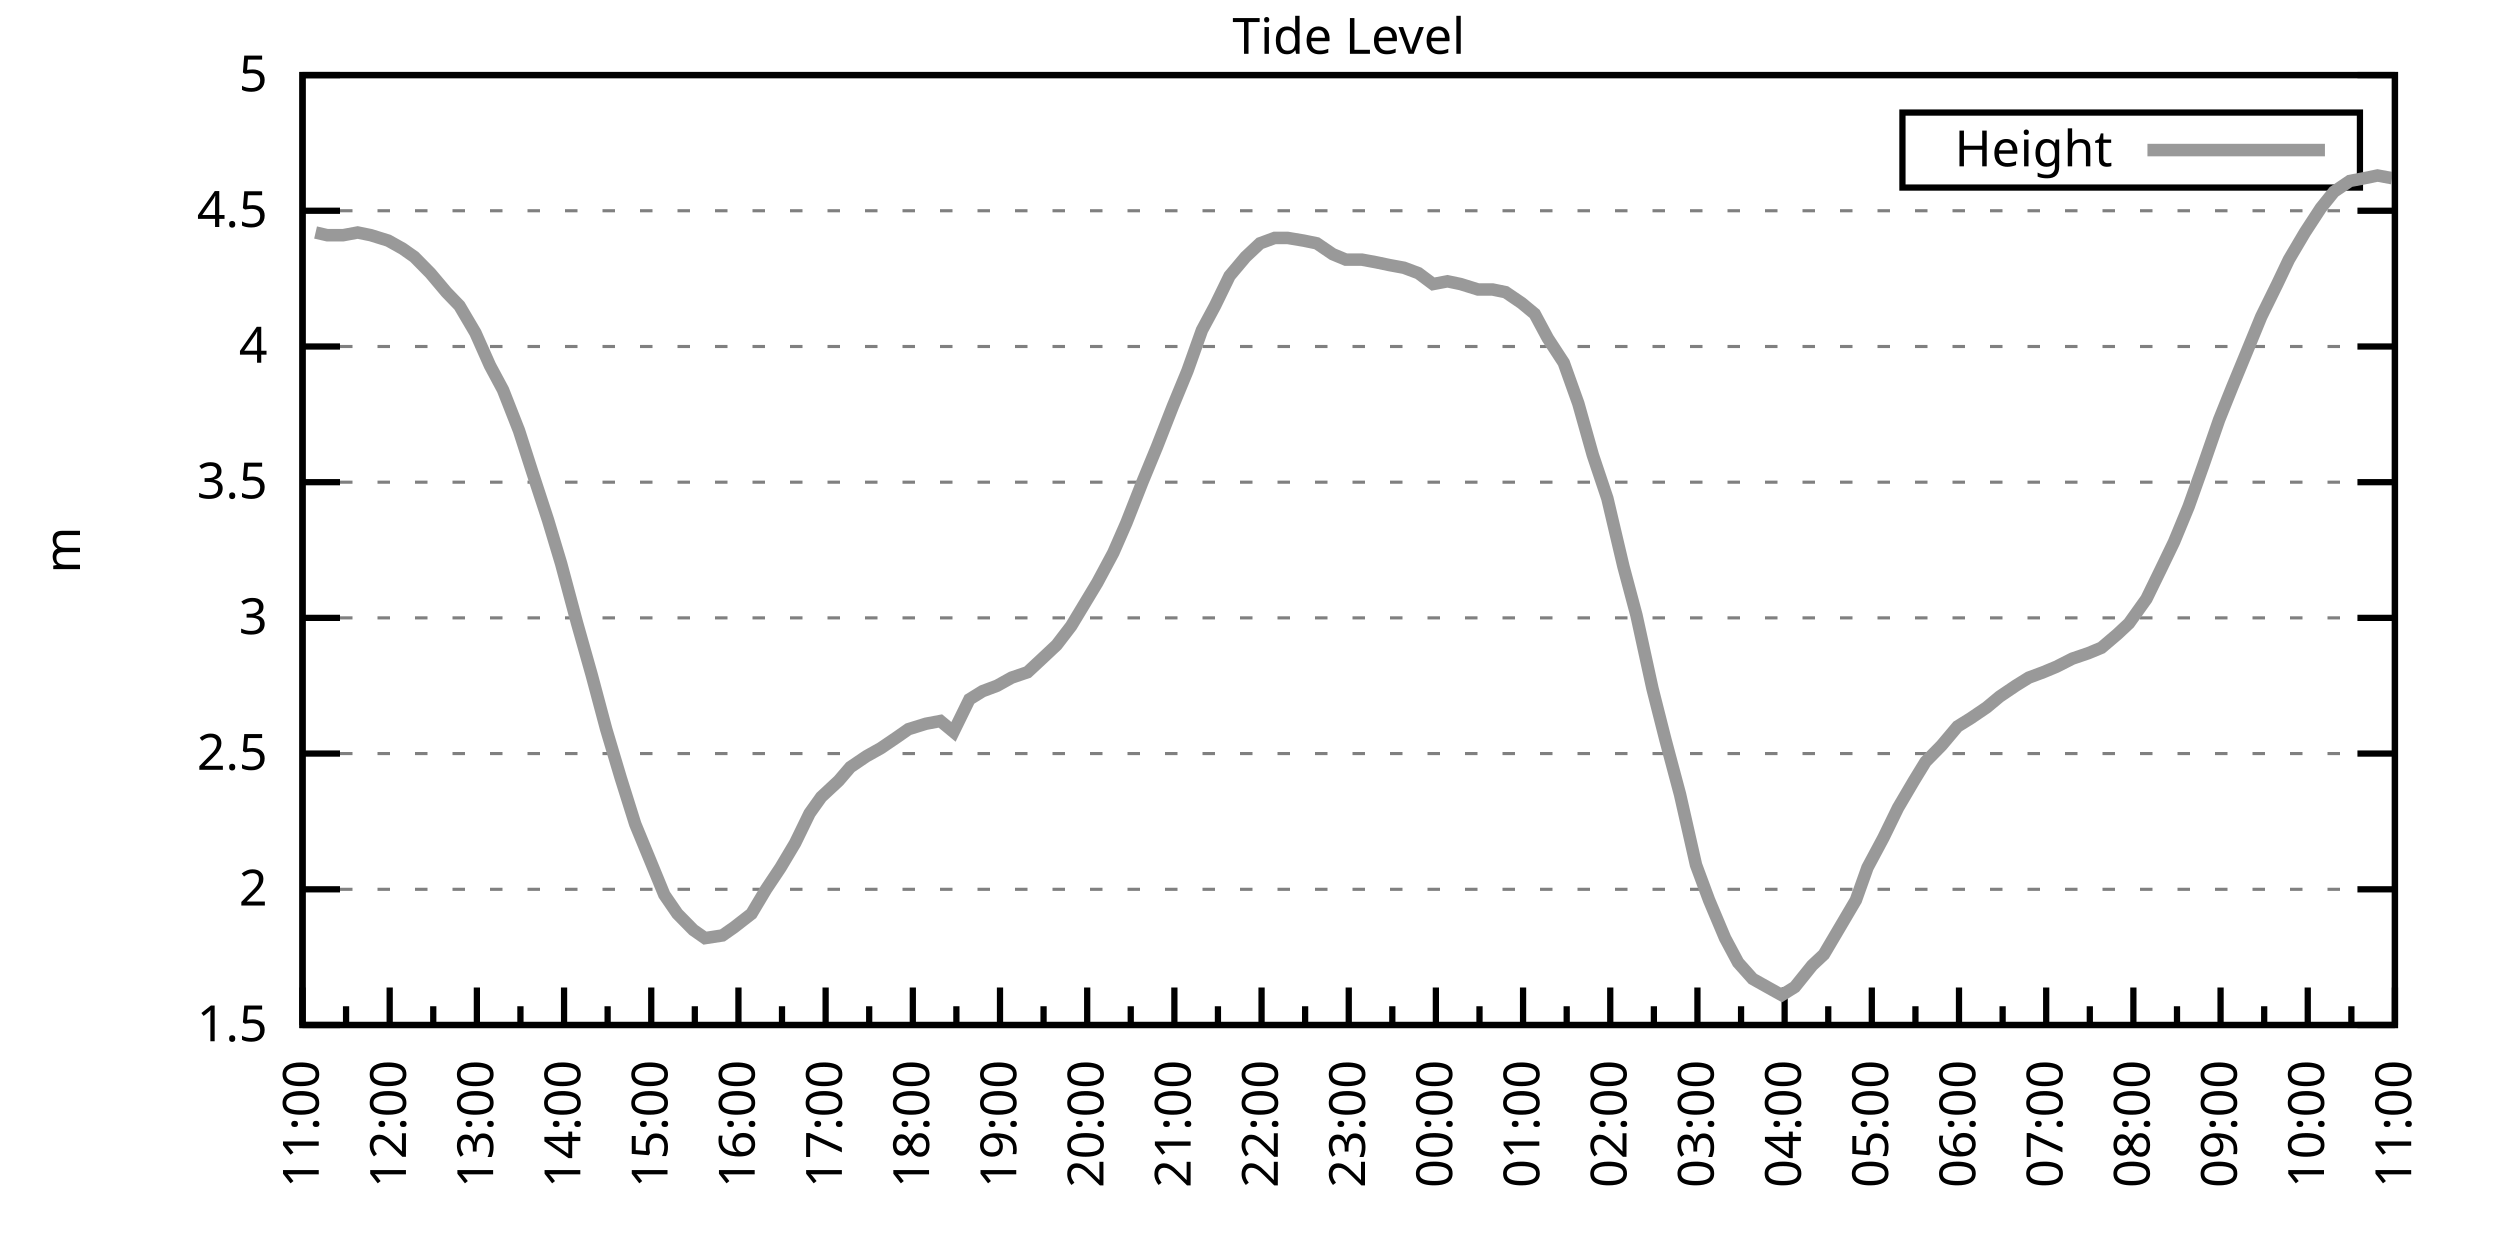
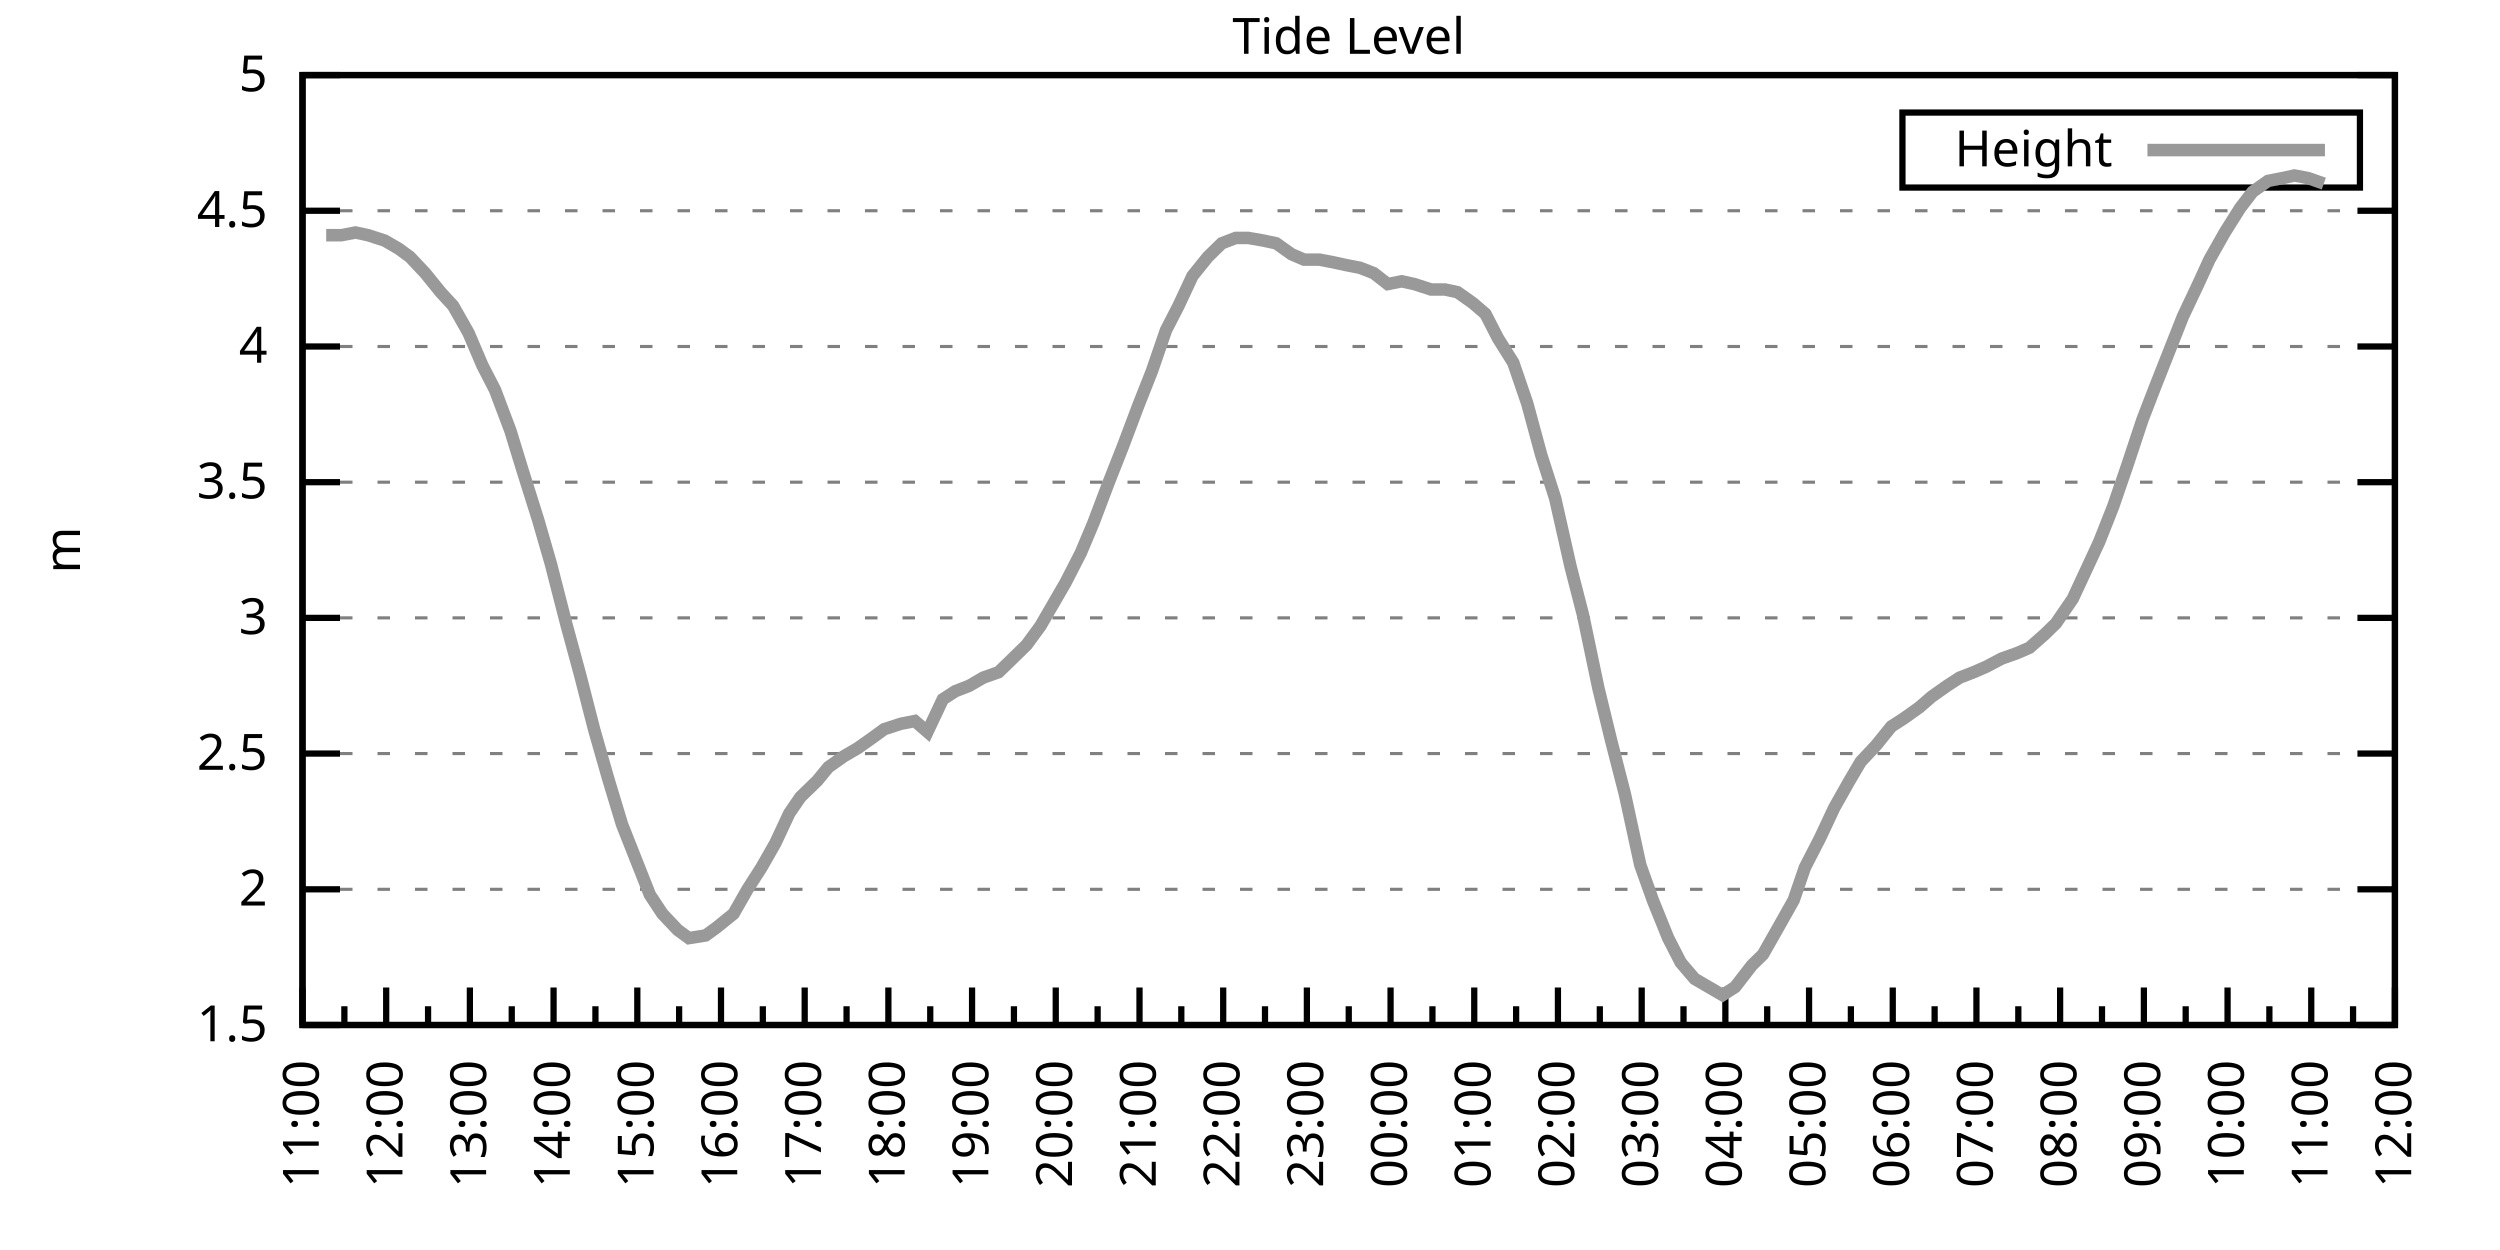
<svg xmlns="http://www.w3.org/2000/svg" xmlns:xlink="http://www.w3.org/1999/xlink" width="400" height="200" viewBox="0 0 400 200">
  <g id="gnuplot_canvas">
    <rect x="0" y="0" width="400" height="200" fill="none" />
    <defs>
      <circle id="gpDot" r="0.5" stroke-width="0.5" stroke="currentColor" />
      <path id="gpPt0" stroke-width="0.333" stroke="currentColor" d="M-1,0 h2 M0,-1 v2" />
      <path id="gpPt1" stroke-width="0.333" stroke="currentColor" d="M-1,-1 L1,1 M1,-1 L-1,1" />
      <path id="gpPt2" stroke-width="0.333" stroke="currentColor" d="M-1,0 L1,0 M0,-1 L0,1 M-1,-1 L1,1 M-1,1 L1,-1" />
      <rect id="gpPt3" stroke-width="0.333" stroke="currentColor" x="-1" y="-1" width="2" height="2" />
      <rect id="gpPt4" stroke-width="0.333" stroke="currentColor" fill="currentColor" x="-1" y="-1" width="2" height="2" />
      <circle id="gpPt5" stroke-width="0.333" stroke="currentColor" cx="0" cy="0" r="1" />
      <use xlink:href="#gpPt5" id="gpPt6" fill="currentColor" stroke="none" />
      <path id="gpPt7" stroke-width="0.333" stroke="currentColor" d="M0,-1.33 L-1.33,0.67 L1.33,0.67 z" />
      <use xlink:href="#gpPt7" id="gpPt8" fill="currentColor" stroke="none" />
      <use xlink:href="#gpPt7" id="gpPt9" stroke="currentColor" transform="rotate(180)" />
      <use xlink:href="#gpPt9" id="gpPt10" fill="currentColor" stroke="none" />
      <use xlink:href="#gpPt3" id="gpPt11" stroke="currentColor" transform="rotate(45)" />
      <use xlink:href="#gpPt11" id="gpPt12" fill="currentColor" stroke="none" />
      <path id="gpPt13" stroke-width="0.333" stroke="currentColor" d="M0,1.330 L1.265,0.411 L0.782,-1.067 L-0.782,-1.076 L-1.265,0.411 z" />
      <use xlink:href="#gpPt13" id="gpPt14" fill="currentColor" stroke="none" />
      <filter id="textbox" filterUnits="objectBoundingBox" x="0" y="0" height="1" width="1">
        <feFlood flood-color="white" flood-opacity="1" result="bgnd" />
        <feComposite in="SourceGraphic" in2="bgnd" operator="atop" />
      </filter>
      <filter id="greybox" filterUnits="objectBoundingBox" x="0" y="0" height="1" width="1">
        <feFlood flood-color="lightgrey" flood-opacity="1" result="grey" />
        <feComposite in="SourceGraphic" in2="grey" operator="atop" />
      </filter>
    </defs>
    <g fill="none" color="white" stroke="currentColor" stroke-width="1.00" stroke-linecap="butt" stroke-linejoin="miter">
</g>
    <g fill="none" color="black" stroke="currentColor" stroke-width="1.00" stroke-linecap="butt" stroke-linejoin="miter">
      <g stroke="none" shape-rendering="crispEdges">
        <polygon fill="rgb(255, 255, 255)" points="48.40,164.00 383.18,164.00 383.18,12.02 48.40,12.02 " />
      </g>
    </g>
    <g fill="none" color="black" stroke="currentColor" stroke-width="1.00" stroke-linecap="butt" stroke-linejoin="miter">
</g>
    <g fill="none" color="black" stroke="black" stroke-width="0.50" stroke-linecap="butt" stroke-linejoin="miter">
</g>
    <g fill="none" color="gray" stroke="currentColor" stroke-width="0.50" stroke-linecap="butt" stroke-linejoin="miter">
      <path stroke="gray" stroke-dasharray="2,4" class="gridline" d="M48.40,164.00 L383.19,164.00  " />
    </g>
    <g fill="none" color="gray" stroke="gray" stroke-width="1.00" stroke-linecap="butt" stroke-linejoin="miter">
</g>
    <g fill="none" color="black" stroke="currentColor" stroke-width="1.00" stroke-linecap="butt" stroke-linejoin="miter">
      <path stroke="black" d="M48.40,164.00 L54.40,164.00 M383.19,164.00 L377.19,164.00  " />
      <g transform="translate(42.80,166.60)" stroke="none" fill="black" font-family="Sans" font-size="8.00" text-anchor="end">
        <text>
          <tspan font-family="Sans"> 1.5</tspan>
        </text>
      </g>
    </g>
    <g fill="none" color="black" stroke="currentColor" stroke-width="1.00" stroke-linecap="butt" stroke-linejoin="miter">
</g>
    <g fill="none" color="black" stroke="black" stroke-width="0.50" stroke-linecap="butt" stroke-linejoin="miter">
</g>
    <g fill="none" color="gray" stroke="currentColor" stroke-width="0.50" stroke-linecap="butt" stroke-linejoin="miter">
      <path stroke="gray" stroke-dasharray="2,4" class="gridline" d="M48.40,142.29 L383.19,142.29  " />
    </g>
    <g fill="none" color="gray" stroke="gray" stroke-width="1.00" stroke-linecap="butt" stroke-linejoin="miter">
</g>
    <g fill="none" color="black" stroke="currentColor" stroke-width="1.00" stroke-linecap="butt" stroke-linejoin="miter">
      <path stroke="black" d="M48.40,142.29 L54.40,142.29 M383.19,142.29 L377.19,142.29  " />
      <g transform="translate(42.80,144.89)" stroke="none" fill="black" font-family="Sans" font-size="8.00" text-anchor="end">
        <text>
          <tspan font-family="Sans"> 2</tspan>
        </text>
      </g>
    </g>
    <g fill="none" color="black" stroke="currentColor" stroke-width="1.00" stroke-linecap="butt" stroke-linejoin="miter">
</g>
    <g fill="none" color="black" stroke="black" stroke-width="0.50" stroke-linecap="butt" stroke-linejoin="miter">
</g>
    <g fill="none" color="gray" stroke="currentColor" stroke-width="0.50" stroke-linecap="butt" stroke-linejoin="miter">
      <path stroke="gray" stroke-dasharray="2,4" class="gridline" d="M48.40,120.57 L383.19,120.57  " />
    </g>
    <g fill="none" color="gray" stroke="gray" stroke-width="1.00" stroke-linecap="butt" stroke-linejoin="miter">
</g>
    <g fill="none" color="black" stroke="currentColor" stroke-width="1.00" stroke-linecap="butt" stroke-linejoin="miter">
      <path stroke="black" d="M48.40,120.57 L54.40,120.57 M383.19,120.57 L377.19,120.57  " />
      <g transform="translate(42.80,123.17)" stroke="none" fill="black" font-family="Sans" font-size="8.00" text-anchor="end">
        <text>
          <tspan font-family="Sans"> 2.5</tspan>
        </text>
      </g>
    </g>
    <g fill="none" color="black" stroke="currentColor" stroke-width="1.00" stroke-linecap="butt" stroke-linejoin="miter">
</g>
    <g fill="none" color="black" stroke="black" stroke-width="0.50" stroke-linecap="butt" stroke-linejoin="miter">
</g>
    <g fill="none" color="gray" stroke="currentColor" stroke-width="0.50" stroke-linecap="butt" stroke-linejoin="miter">
      <path stroke="gray" stroke-dasharray="2,4" class="gridline" d="M48.40,98.86 L383.19,98.86  " />
    </g>
    <g fill="none" color="gray" stroke="gray" stroke-width="1.00" stroke-linecap="butt" stroke-linejoin="miter">
</g>
    <g fill="none" color="black" stroke="currentColor" stroke-width="1.00" stroke-linecap="butt" stroke-linejoin="miter">
      <path stroke="black" d="M48.40,98.86 L54.40,98.86 M383.19,98.86 L377.19,98.86  " />
      <g transform="translate(42.80,101.46)" stroke="none" fill="black" font-family="Sans" font-size="8.00" text-anchor="end">
        <text>
          <tspan font-family="Sans"> 3</tspan>
        </text>
      </g>
    </g>
    <g fill="none" color="black" stroke="currentColor" stroke-width="1.00" stroke-linecap="butt" stroke-linejoin="miter">
</g>
    <g fill="none" color="black" stroke="black" stroke-width="0.50" stroke-linecap="butt" stroke-linejoin="miter">
</g>
    <g fill="none" color="gray" stroke="currentColor" stroke-width="0.50" stroke-linecap="butt" stroke-linejoin="miter">
      <path stroke="gray" stroke-dasharray="2,4" class="gridline" d="M48.40,77.15 L383.19,77.15  " />
    </g>
    <g fill="none" color="gray" stroke="gray" stroke-width="1.00" stroke-linecap="butt" stroke-linejoin="miter">
</g>
    <g fill="none" color="black" stroke="currentColor" stroke-width="1.00" stroke-linecap="butt" stroke-linejoin="miter">
      <path stroke="black" d="M48.40,77.15 L54.40,77.15 M383.19,77.15 L377.19,77.15  " />
      <g transform="translate(42.80,79.75)" stroke="none" fill="black" font-family="Sans" font-size="8.00" text-anchor="end">
        <text>
          <tspan font-family="Sans"> 3.5</tspan>
        </text>
      </g>
    </g>
    <g fill="none" color="black" stroke="currentColor" stroke-width="1.00" stroke-linecap="butt" stroke-linejoin="miter">
</g>
    <g fill="none" color="black" stroke="black" stroke-width="0.50" stroke-linecap="butt" stroke-linejoin="miter">
</g>
    <g fill="none" color="gray" stroke="currentColor" stroke-width="0.50" stroke-linecap="butt" stroke-linejoin="miter">
      <path stroke="gray" stroke-dasharray="2,4" class="gridline" d="M48.40,55.44 L383.19,55.44  " />
    </g>
    <g fill="none" color="gray" stroke="gray" stroke-width="1.00" stroke-linecap="butt" stroke-linejoin="miter">
</g>
    <g fill="none" color="black" stroke="currentColor" stroke-width="1.00" stroke-linecap="butt" stroke-linejoin="miter">
      <path stroke="black" d="M48.40,55.44 L54.40,55.44 M383.19,55.44 L377.19,55.44  " />
      <g transform="translate(42.80,58.04)" stroke="none" fill="black" font-family="Sans" font-size="8.00" text-anchor="end">
        <text>
          <tspan font-family="Sans"> 4</tspan>
        </text>
      </g>
    </g>
    <g fill="none" color="black" stroke="currentColor" stroke-width="1.00" stroke-linecap="butt" stroke-linejoin="miter">
</g>
    <g fill="none" color="black" stroke="black" stroke-width="0.50" stroke-linecap="butt" stroke-linejoin="miter">
</g>
    <g fill="none" color="gray" stroke="currentColor" stroke-width="0.50" stroke-linecap="butt" stroke-linejoin="miter">
      <path stroke="gray" stroke-dasharray="2,4" class="gridline" d="M48.40,33.72 L383.19,33.72  " />
    </g>
    <g fill="none" color="gray" stroke="gray" stroke-width="1.00" stroke-linecap="butt" stroke-linejoin="miter">
</g>
    <g fill="none" color="black" stroke="currentColor" stroke-width="1.00" stroke-linecap="butt" stroke-linejoin="miter">
      <path stroke="black" d="M48.40,33.72 L54.40,33.72 M383.19,33.72 L377.19,33.72  " />
      <g transform="translate(42.80,36.32)" stroke="none" fill="black" font-family="Sans" font-size="8.00" text-anchor="end">
        <text>
          <tspan font-family="Sans"> 4.5</tspan>
        </text>
      </g>
    </g>
    <g fill="none" color="black" stroke="currentColor" stroke-width="1.00" stroke-linecap="butt" stroke-linejoin="miter">
</g>
    <g fill="none" color="black" stroke="black" stroke-width="0.50" stroke-linecap="butt" stroke-linejoin="miter">
</g>
    <g fill="none" color="gray" stroke="currentColor" stroke-width="0.50" stroke-linecap="butt" stroke-linejoin="miter">
      <path stroke="gray" stroke-dasharray="2,4" class="gridline" d="M48.40,12.01 L383.19,12.01  " />
    </g>
    <g fill="none" color="gray" stroke="gray" stroke-width="1.00" stroke-linecap="butt" stroke-linejoin="miter">
</g>
    <g fill="none" color="black" stroke="currentColor" stroke-width="1.00" stroke-linecap="butt" stroke-linejoin="miter">
      <path stroke="black" d="M48.40,12.01 L54.40,12.01 M383.19,12.01 L377.19,12.01  " />
      <g transform="translate(42.80,14.61)" stroke="none" fill="black" font-family="Sans" font-size="8.00" text-anchor="end">
        <text>
          <tspan font-family="Sans"> 5</tspan>
        </text>
      </g>
    </g>
    <g fill="none" color="black" stroke="currentColor" stroke-width="1.00" stroke-linecap="butt" stroke-linejoin="miter">
      <path stroke="black" d="M48.40,164.00 L48.40,158.00  " />
      <g transform="translate(51.00,169.60) rotate(270)" stroke="none" fill="black" font-family="Sans" font-size="8.00" text-anchor="end">
        <text>
          <tspan font-family="Sans">11:00</tspan>
        </text>
      </g>
    </g>
    <g fill="none" color="black" stroke="currentColor" stroke-width="1.00" stroke-linecap="butt" stroke-linejoin="miter">
-       <path stroke="black" d="M55.37,164.00 L55.37,161.00 M62.35,164.00 L62.35,158.00  " />
-       <g transform="translate(64.95,169.60) rotate(270)" stroke="none" fill="black" font-family="Sans" font-size="8.00" text-anchor="end">
+       <path stroke="black" d="M55.10,164.00 L55.10,161.00 M61.79,164.00 L61.79,158.00  " />
+       <g transform="translate(64.39,169.60) rotate(270)" stroke="none" fill="black" font-family="Sans" font-size="8.00" text-anchor="end">
        <text>
          <tspan font-family="Sans">12:00</tspan>
        </text>
      </g>
    </g>
    <g fill="none" color="black" stroke="currentColor" stroke-width="1.00" stroke-linecap="butt" stroke-linejoin="miter">
-       <path stroke="black" d="M69.32,164.00 L69.32,161.00 M76.30,164.00 L76.30,158.00  " />
-       <g transform="translate(78.90,169.60) rotate(270)" stroke="none" fill="black" font-family="Sans" font-size="8.00" text-anchor="end">
+       <path stroke="black" d="M68.49,164.00 L68.49,161.00 M75.18,164.00 L75.18,158.00  " />
+       <g transform="translate(77.78,169.60) rotate(270)" stroke="none" fill="black" font-family="Sans" font-size="8.00" text-anchor="end">
        <text>
          <tspan font-family="Sans">13:00</tspan>
        </text>
      </g>
    </g>
    <g fill="none" color="black" stroke="currentColor" stroke-width="1.00" stroke-linecap="butt" stroke-linejoin="miter">
-       <path stroke="black" d="M83.27,164.00 L83.27,161.00 M90.25,164.00 L90.25,158.00  " />
-       <g transform="translate(92.85,169.60) rotate(270)" stroke="none" fill="black" font-family="Sans" font-size="8.00" text-anchor="end">
+       <path stroke="black" d="M81.88,164.00 L81.88,161.00 M88.57,164.00 L88.57,158.00  " />
+       <g transform="translate(91.17,169.60) rotate(270)" stroke="none" fill="black" font-family="Sans" font-size="8.00" text-anchor="end">
        <text>
          <tspan font-family="Sans">14:00</tspan>
        </text>
      </g>
    </g>
    <g fill="none" color="black" stroke="currentColor" stroke-width="1.00" stroke-linecap="butt" stroke-linejoin="miter">
-       <path stroke="black" d="M97.22,164.00 L97.22,161.00 M104.20,164.00 L104.20,158.00  " />
-       <g transform="translate(106.80,169.60) rotate(270)" stroke="none" fill="black" font-family="Sans" font-size="8.00" text-anchor="end">
+       <path stroke="black" d="M95.27,164.00 L95.27,161.00 M101.97,164.00 L101.97,158.00  " />
+       <g transform="translate(104.57,169.60) rotate(270)" stroke="none" fill="black" font-family="Sans" font-size="8.00" text-anchor="end">
        <text>
          <tspan font-family="Sans">15:00</tspan>
        </text>
      </g>
    </g>
    <g fill="none" color="black" stroke="currentColor" stroke-width="1.00" stroke-linecap="butt" stroke-linejoin="miter">
-       <path stroke="black" d="M111.17,164.00 L111.17,161.00 M118.15,164.00 L118.15,158.00  " />
-       <g transform="translate(120.75,169.60) rotate(270)" stroke="none" fill="black" font-family="Sans" font-size="8.00" text-anchor="end">
+       <path stroke="black" d="M108.66,164.00 L108.66,161.00 M115.36,164.00 L115.36,158.00  " />
+       <g transform="translate(117.96,169.60) rotate(270)" stroke="none" fill="black" font-family="Sans" font-size="8.00" text-anchor="end">
        <text>
          <tspan font-family="Sans">16:00</tspan>
        </text>
      </g>
    </g>
    <g fill="none" color="black" stroke="currentColor" stroke-width="1.00" stroke-linecap="butt" stroke-linejoin="miter">
-       <path stroke="black" d="M125.12,164.00 L125.12,161.00 M132.10,164.00 L132.10,158.00  " />
-       <g transform="translate(134.70,169.60) rotate(270)" stroke="none" fill="black" font-family="Sans" font-size="8.00" text-anchor="end">
+       <path stroke="black" d="M122.05,164.00 L122.05,161.00 M128.75,164.00 L128.75,158.00  " />
+       <g transform="translate(131.35,169.60) rotate(270)" stroke="none" fill="black" font-family="Sans" font-size="8.00" text-anchor="end">
        <text>
          <tspan font-family="Sans">17:00</tspan>
        </text>
      </g>
    </g>
    <g fill="none" color="black" stroke="currentColor" stroke-width="1.00" stroke-linecap="butt" stroke-linejoin="miter">
-       <path stroke="black" d="M139.07,164.00 L139.07,161.00 M146.05,164.00 L146.05,158.00  " />
-       <g transform="translate(148.65,169.60) rotate(270)" stroke="none" fill="black" font-family="Sans" font-size="8.00" text-anchor="end">
+       <path stroke="black" d="M135.45,164.00 L135.45,161.00 M142.14,164.00 L142.14,158.00  " />
+       <g transform="translate(144.74,169.60) rotate(270)" stroke="none" fill="black" font-family="Sans" font-size="8.00" text-anchor="end">
        <text>
          <tspan font-family="Sans">18:00</tspan>
        </text>
      </g>
    </g>
    <g fill="none" color="black" stroke="currentColor" stroke-width="1.00" stroke-linecap="butt" stroke-linejoin="miter">
-       <path stroke="black" d="M153.02,164.00 L153.02,161.00 M160.00,164.00 L160.00,158.00  " />
-       <g transform="translate(162.60,169.60) rotate(270)" stroke="none" fill="black" font-family="Sans" font-size="8.00" text-anchor="end">
+       <path stroke="black" d="M148.84,164.00 L148.84,161.00 M155.53,164.00 L155.53,158.00  " />
+       <g transform="translate(158.13,169.60) rotate(270)" stroke="none" fill="black" font-family="Sans" font-size="8.00" text-anchor="end">
        <text>
          <tspan font-family="Sans">19:00</tspan>
        </text>
      </g>
    </g>
    <g fill="none" color="black" stroke="currentColor" stroke-width="1.00" stroke-linecap="butt" stroke-linejoin="miter">
-       <path stroke="black" d="M166.97,164.00 L166.97,161.00 M173.95,164.00 L173.95,158.00  " />
-       <g transform="translate(176.55,169.60) rotate(270)" stroke="none" fill="black" font-family="Sans" font-size="8.00" text-anchor="end">
+       <path stroke="black" d="M162.23,164.00 L162.23,161.00 M168.92,164.00 L168.92,158.00  " />
+       <g transform="translate(171.52,169.60) rotate(270)" stroke="none" fill="black" font-family="Sans" font-size="8.00" text-anchor="end">
        <text>
          <tspan font-family="Sans">20:00</tspan>
        </text>
      </g>
    </g>
    <g fill="none" color="black" stroke="currentColor" stroke-width="1.00" stroke-linecap="butt" stroke-linejoin="miter">
-       <path stroke="black" d="M180.92,164.00 L180.92,161.00 M187.90,164.00 L187.90,158.00  " />
-       <g transform="translate(190.50,169.60) rotate(270)" stroke="none" fill="black" font-family="Sans" font-size="8.00" text-anchor="end">
+       <path stroke="black" d="M175.62,164.00 L175.62,161.00 M182.32,164.00 L182.32,158.00  " />
+       <g transform="translate(184.92,169.60) rotate(270)" stroke="none" fill="black" font-family="Sans" font-size="8.00" text-anchor="end">
        <text>
          <tspan font-family="Sans">21:00</tspan>
        </text>
      </g>
    </g>
    <g fill="none" color="black" stroke="currentColor" stroke-width="1.00" stroke-linecap="butt" stroke-linejoin="miter">
-       <path stroke="black" d="M194.87,164.00 L194.87,161.00 M201.85,164.00 L201.85,158.00  " />
-       <g transform="translate(204.45,169.60) rotate(270)" stroke="none" fill="black" font-family="Sans" font-size="8.00" text-anchor="end">
+       <path stroke="black" d="M189.01,164.00 L189.01,161.00 M195.71,164.00 L195.71,158.00  " />
+       <g transform="translate(198.31,169.60) rotate(270)" stroke="none" fill="black" font-family="Sans" font-size="8.00" text-anchor="end">
        <text>
          <tspan font-family="Sans">22:00</tspan>
        </text>
      </g>
    </g>
    <g fill="none" color="black" stroke="currentColor" stroke-width="1.00" stroke-linecap="butt" stroke-linejoin="miter">
-       <path stroke="black" d="M208.82,164.00 L208.82,161.00 M215.80,164.00 L215.80,158.00  " />
-       <g transform="translate(218.40,169.60) rotate(270)" stroke="none" fill="black" font-family="Sans" font-size="8.00" text-anchor="end">
+       <path stroke="black" d="M202.40,164.00 L202.40,161.00 M209.10,164.00 L209.10,158.00  " />
+       <g transform="translate(211.70,169.60) rotate(270)" stroke="none" fill="black" font-family="Sans" font-size="8.00" text-anchor="end">
        <text>
          <tspan font-family="Sans">23:00</tspan>
        </text>
      </g>
    </g>
    <g fill="none" color="black" stroke="currentColor" stroke-width="1.00" stroke-linecap="butt" stroke-linejoin="miter">
-       <path stroke="black" d="M222.77,164.00 L222.77,161.00 M229.74,164.00 L229.74,158.00  " />
-       <g transform="translate(232.34,169.60) rotate(270)" stroke="none" fill="black" font-family="Sans" font-size="8.00" text-anchor="end">
+       <path stroke="black" d="M215.80,164.00 L215.80,161.00 M222.49,164.00 L222.49,158.00  " />
+       <g transform="translate(225.09,169.60) rotate(270)" stroke="none" fill="black" font-family="Sans" font-size="8.00" text-anchor="end">
        <text>
          <tspan font-family="Sans">00:00</tspan>
        </text>
      </g>
    </g>
    <g fill="none" color="black" stroke="currentColor" stroke-width="1.00" stroke-linecap="butt" stroke-linejoin="miter">
-       <path stroke="black" d="M236.72,164.00 L236.72,161.00 M243.69,164.00 L243.69,158.00  " />
-       <g transform="translate(246.29,169.60) rotate(270)" stroke="none" fill="black" font-family="Sans" font-size="8.00" text-anchor="end">
+       <path stroke="black" d="M229.19,164.00 L229.19,161.00 M235.88,164.00 L235.88,158.00  " />
+       <g transform="translate(238.48,169.60) rotate(270)" stroke="none" fill="black" font-family="Sans" font-size="8.00" text-anchor="end">
        <text>
          <tspan font-family="Sans">01:00</tspan>
        </text>
      </g>
    </g>
    <g fill="none" color="black" stroke="currentColor" stroke-width="1.00" stroke-linecap="butt" stroke-linejoin="miter">
-       <path stroke="black" d="M250.67,164.00 L250.67,161.00 M257.64,164.00 L257.64,158.00  " />
-       <g transform="translate(260.24,169.60) rotate(270)" stroke="none" fill="black" font-family="Sans" font-size="8.00" text-anchor="end">
+       <path stroke="black" d="M242.58,164.00 L242.58,161.00 M249.27,164.00 L249.27,158.00  " />
+       <g transform="translate(251.87,169.60) rotate(270)" stroke="none" fill="black" font-family="Sans" font-size="8.00" text-anchor="end">
        <text>
          <tspan font-family="Sans">02:00</tspan>
        </text>
      </g>
    </g>
    <g fill="none" color="black" stroke="currentColor" stroke-width="1.00" stroke-linecap="butt" stroke-linejoin="miter">
-       <path stroke="black" d="M264.62,164.00 L264.62,161.00 M271.59,164.00 L271.59,158.00  " />
-       <g transform="translate(274.19,169.60) rotate(270)" stroke="none" fill="black" font-family="Sans" font-size="8.00" text-anchor="end">
+       <path stroke="black" d="M255.97,164.00 L255.97,161.00 M262.67,164.00 L262.67,158.00  " />
+       <g transform="translate(265.27,169.60) rotate(270)" stroke="none" fill="black" font-family="Sans" font-size="8.00" text-anchor="end">
        <text>
          <tspan font-family="Sans">03:00</tspan>
        </text>
      </g>
    </g>
    <g fill="none" color="black" stroke="currentColor" stroke-width="1.00" stroke-linecap="butt" stroke-linejoin="miter">
-       <path stroke="black" d="M278.57,164.00 L278.57,161.00 M285.54,164.00 L285.54,158.00  " />
-       <g transform="translate(288.14,169.60) rotate(270)" stroke="none" fill="black" font-family="Sans" font-size="8.00" text-anchor="end">
+       <path stroke="black" d="M269.36,164.00 L269.36,161.00 M276.06,164.00 L276.06,158.00  " />
+       <g transform="translate(278.66,169.60) rotate(270)" stroke="none" fill="black" font-family="Sans" font-size="8.00" text-anchor="end">
        <text>
          <tspan font-family="Sans">04:00</tspan>
        </text>
      </g>
    </g>
    <g fill="none" color="black" stroke="currentColor" stroke-width="1.00" stroke-linecap="butt" stroke-linejoin="miter">
-       <path stroke="black" d="M292.52,164.00 L292.52,161.00 M299.49,164.00 L299.49,158.00  " />
-       <g transform="translate(302.09,169.60) rotate(270)" stroke="none" fill="black" font-family="Sans" font-size="8.00" text-anchor="end">
+       <path stroke="black" d="M282.75,164.00 L282.75,161.00 M289.45,164.00 L289.45,158.00  " />
+       <g transform="translate(292.05,169.60) rotate(270)" stroke="none" fill="black" font-family="Sans" font-size="8.00" text-anchor="end">
        <text>
          <tspan font-family="Sans">05:00</tspan>
        </text>
      </g>
    </g>
    <g fill="none" color="black" stroke="currentColor" stroke-width="1.00" stroke-linecap="butt" stroke-linejoin="miter">
-       <path stroke="black" d="M306.47,164.00 L306.47,161.00 M313.44,164.00 L313.44,158.00  " />
-       <g transform="translate(316.04,169.60) rotate(270)" stroke="none" fill="black" font-family="Sans" font-size="8.00" text-anchor="end">
+       <path stroke="black" d="M296.14,164.00 L296.14,161.00 M302.84,164.00 L302.84,158.00  " />
+       <g transform="translate(305.44,169.60) rotate(270)" stroke="none" fill="black" font-family="Sans" font-size="8.00" text-anchor="end">
        <text>
          <tspan font-family="Sans">06:00</tspan>
        </text>
      </g>
    </g>
    <g fill="none" color="black" stroke="currentColor" stroke-width="1.00" stroke-linecap="butt" stroke-linejoin="miter">
-       <path stroke="black" d="M320.42,164.00 L320.42,161.00 M327.39,164.00 L327.39,158.00  " />
-       <g transform="translate(329.99,169.60) rotate(270)" stroke="none" fill="black" font-family="Sans" font-size="8.00" text-anchor="end">
+       <path stroke="black" d="M309.54,164.00 L309.54,161.00 M316.23,164.00 L316.23,158.00  " />
+       <g transform="translate(318.83,169.60) rotate(270)" stroke="none" fill="black" font-family="Sans" font-size="8.00" text-anchor="end">
        <text>
          <tspan font-family="Sans">07:00</tspan>
        </text>
      </g>
    </g>
    <g fill="none" color="black" stroke="currentColor" stroke-width="1.00" stroke-linecap="butt" stroke-linejoin="miter">
-       <path stroke="black" d="M334.37,164.00 L334.37,161.00 M341.34,164.00 L341.34,158.00  " />
-       <g transform="translate(343.94,169.60) rotate(270)" stroke="none" fill="black" font-family="Sans" font-size="8.00" text-anchor="end">
+       <path stroke="black" d="M322.93,164.00 L322.93,161.00 M329.62,164.00 L329.62,158.00  " />
+       <g transform="translate(332.22,169.60) rotate(270)" stroke="none" fill="black" font-family="Sans" font-size="8.00" text-anchor="end">
        <text>
          <tspan font-family="Sans">08:00</tspan>
        </text>
      </g>
    </g>
    <g fill="none" color="black" stroke="currentColor" stroke-width="1.00" stroke-linecap="butt" stroke-linejoin="miter">
-       <path stroke="black" d="M348.32,164.00 L348.32,161.00 M355.29,164.00 L355.29,158.00  " />
-       <g transform="translate(357.89,169.60) rotate(270)" stroke="none" fill="black" font-family="Sans" font-size="8.00" text-anchor="end">
+       <path stroke="black" d="M336.32,164.00 L336.32,161.00 M343.02,164.00 L343.02,158.00  " />
+       <g transform="translate(345.62,169.60) rotate(270)" stroke="none" fill="black" font-family="Sans" font-size="8.00" text-anchor="end">
        <text>
          <tspan font-family="Sans">09:00</tspan>
        </text>
      </g>
    </g>
    <g fill="none" color="black" stroke="currentColor" stroke-width="1.00" stroke-linecap="butt" stroke-linejoin="miter">
-       <path stroke="black" d="M362.27,164.00 L362.27,161.00 M369.24,164.00 L369.24,158.00  " />
-       <g transform="translate(371.84,169.60) rotate(270)" stroke="none" fill="black" font-family="Sans" font-size="8.00" text-anchor="end">
+       <path stroke="black" d="M349.71,164.00 L349.71,161.00 M356.41,164.00 L356.41,158.00  " />
+       <g transform="translate(359.01,169.60) rotate(270)" stroke="none" fill="black" font-family="Sans" font-size="8.00" text-anchor="end">
        <text>
          <tspan font-family="Sans">10:00</tspan>
        </text>
      </g>
    </g>
    <g fill="none" color="black" stroke="currentColor" stroke-width="1.00" stroke-linecap="butt" stroke-linejoin="miter">
-       <path stroke="black" d="M376.22,164.00 L376.22,161.00 M383.19,164.00 L383.19,158.00  " />
+       <path stroke="black" d="M363.10,164.00 L363.10,161.00 M369.80,164.00 L369.80,158.00  " />
+       <g transform="translate(372.40,169.60) rotate(270)" stroke="none" fill="black" font-family="Sans" font-size="8.00" text-anchor="end">
+         <text>
+           <tspan font-family="Sans">11:00</tspan>
+         </text>
+       </g>
+     </g>
+     <g fill="none" color="black" stroke="currentColor" stroke-width="1.00" stroke-linecap="butt" stroke-linejoin="miter">
+       <path stroke="black" d="M376.49,164.00 L376.49,161.00 M383.19,164.00 L383.19,158.00  " />
      <g transform="translate(385.79,169.60) rotate(270)" stroke="none" fill="black" font-family="Sans" font-size="8.00" text-anchor="end">
        <text>
-           <tspan font-family="Sans">11:00</tspan>
+           <tspan font-family="Sans">12:00</tspan>
        </text>
      </g>
    </g>
    <g fill="none" color="black" stroke="currentColor" stroke-width="1.00" stroke-linecap="butt" stroke-linejoin="miter">
</g>
    <g fill="none" color="black" stroke="currentColor" stroke-width="1.00" stroke-linecap="butt" stroke-linejoin="miter">
      <path stroke="black" d="M48.40,12.01 L48.40,164.00 L383.19,164.00 L383.19,12.01 L48.40,12.01 Z  " />
    </g>
    <g fill="none" color="black" stroke="currentColor" stroke-width="1.00" stroke-linecap="butt" stroke-linejoin="miter">
      <g transform="translate(12.80,88.01) rotate(270)" stroke="none" fill="black" font-family="Sans" font-size="8.00" text-anchor="middle">
        <text>
          <tspan font-family="Sans">m</tspan>
        </text>
      </g>
    </g>
    <g fill="none" color="black" stroke="currentColor" stroke-width="1.00" stroke-linecap="butt" stroke-linejoin="miter">
</g>
    <g fill="none" color="black" stroke="currentColor" stroke-width="1.00" stroke-linecap="butt" stroke-linejoin="miter">
      <path stroke="black" d="M304.39,30.01 L304.39,18.01 L377.59,18.01 L377.59,30.01 L304.39,30.01 Z  " />
    </g>
    <g id="Tide_level_plot_1">
      <g fill="none" color="white" stroke="black" stroke-width="2.00" stroke-linecap="butt" stroke-linejoin="miter">
</g>
      <g fill="none" color="black" stroke="currentColor" stroke-width="2.00" stroke-linecap="butt" stroke-linejoin="miter">
        <g transform="translate(337.99,26.61)" stroke="none" fill="black" font-family="Sans" font-size="8.00" text-anchor="end">
          <text>
            <tspan font-family="Sans">Height</tspan>
          </text>
        </g>
      </g>
      <g fill="none" color="black" stroke="currentColor" stroke-width="2.00" stroke-linecap="butt" stroke-linejoin="miter">
-         <path stroke="rgb(153, 153, 153)" d="M343.59,24.01 L371.99,24.01 M50.49,37.20 L52.35,37.63 L54.91,37.63 L57.23,37.20 L59.33,37.63 L62.12,38.50   L64.44,39.80 L66.30,41.11 L68.86,43.71 L71.42,46.75 L73.51,48.92 L76.07,53.26 L78.39,58.48 L80.48,62.38   L83.04,68.90 L85.13,75.41 L87.69,83.23 L89.78,90.18 L92.34,99.73 L94.67,107.98 L96.99,116.67 L99.32,124.48   L101.64,131.86 L103.97,137.51 L106.29,143.16 L108.38,146.20 L110.94,148.80 L112.80,150.10 L115.59,149.67 L117.45,148.37   L120.24,146.20 L122.57,142.29 L124.89,138.81 L127.22,134.90 L129.54,130.13 L131.40,127.52 L134.19,124.92 L136.05,122.75   L138.61,121.01 L140.93,119.71 L143.49,117.97 L145.35,116.67 L148.14,115.80 L150.46,115.36 L152.56,117.10 L155.11,111.89   L157.21,110.59 L159.53,109.72 L161.86,108.42 L164.41,107.55 L166.74,105.38 L169.06,103.20 L171.39,100.16 L173.48,96.69   L175.57,93.22 L178.13,88.44 L180.22,83.66 L182.78,77.15 L185.11,71.50 L187.66,64.99 L189.99,59.34 L192.31,52.83   L194.41,48.92 L196.73,44.15 L199.29,41.11 L201.61,38.93 L203.94,38.07 L206.03,38.07 L208.59,38.50 L210.68,38.93   L213.24,40.67 L215.33,41.54 L217.89,41.54 L220.21,41.97 L222.30,42.41 L224.63,42.84 L226.95,43.71 L229.28,45.45   L231.60,45.01 L233.70,45.45 L236.49,46.32 L238.81,46.32 L240.90,46.75 L243.46,48.49 L245.55,50.22 L247.65,54.13   L250.20,58.04 L252.53,64.56 L254.85,72.81 L257.18,79.75 L259.74,90.61 L261.83,98.43 L264.39,110.15 L266.48,118.40   L268.80,127.09 L271.36,138.38 L273.45,144.02 L276.01,150.10 L278.10,154.01 L280.43,156.62 L282.75,157.92 L285.08,159.22   L287.17,157.92 L289.96,154.45 L291.82,152.71 L294.38,148.37 L296.94,144.02 L298.80,138.81 L301.35,134.04 L303.68,129.26   L306.23,124.92 L308.09,121.88 L310.65,119.27 L313.21,116.23 L315.30,114.93 L317.86,113.19 L319.95,111.45 L322.51,109.72   L324.60,108.42 L326.93,107.55 L329.02,106.68 L331.58,105.38 L334.13,104.51 L336.23,103.64 L338.78,101.47 L340.64,99.73   L343.43,95.82 L345.76,91.04 L347.85,86.70 L350.18,81.06 L352.50,74.54 L355.06,67.16 L357.15,61.95 L359.48,56.30   L361.80,50.66 L364.36,45.45 L366.22,41.54 L368.78,37.20 L371.33,33.29 L373.43,30.68 L375.98,28.95 L378.31,28.51   L380.40,28.08 L382.73,28.51  " />
+         <path stroke="rgb(153, 153, 153)" d="M343.59,24.01 L371.99,24.01 M52.19,37.63 L54.65,37.63 L56.88,37.20 L58.89,37.63 L61.57,38.50 L63.80,39.80   L65.59,41.11 L68.04,43.71 L70.50,46.75 L72.50,48.92 L74.96,53.26 L77.19,58.48 L79.20,62.38 L81.66,68.90   L83.66,75.41 L86.12,83.23 L88.13,90.18 L90.58,99.73 L92.82,107.98 L95.05,116.67 L97.28,124.48 L99.51,131.86   L101.74,137.51 L103.98,143.16 L105.98,146.20 L108.44,148.80 L110.22,150.10 L112.90,149.67 L114.69,148.37 L117.37,146.20   L119.60,142.29 L121.83,138.81 L124.06,134.90 L126.29,130.13 L128.08,127.52 L130.76,124.92 L132.54,122.75 L135.00,121.01   L137.23,119.71 L139.69,117.97 L141.47,116.67 L144.15,115.80 L146.38,115.36 L148.39,117.10 L150.85,111.89 L152.85,110.59   L155.09,109.72 L157.32,108.42 L159.77,107.55 L162.01,105.38 L164.24,103.20 L166.47,100.16 L168.48,96.69 L170.49,93.22   L172.94,88.44 L174.95,83.66 L177.41,77.15 L179.64,71.50 L182.09,64.99 L184.32,59.34 L186.56,52.83 L188.57,48.92   L190.80,44.15 L193.25,41.11 L195.48,38.93 L197.72,38.07 L199.73,38.07 L202.18,38.50 L204.19,38.93 L206.64,40.67   L208.65,41.54 L211.11,41.54 L213.34,41.97 L215.35,42.41 L217.58,42.84 L219.81,43.71 L222.04,45.45 L224.28,45.01   L226.29,45.45 L228.96,46.32 L231.20,46.32 L233.20,46.75 L235.66,48.49 L237.67,50.22 L239.68,54.13 L242.13,58.04   L244.36,64.56 L246.60,72.81 L248.83,79.75 L251.28,90.61 L253.29,98.43 L255.75,110.15 L257.76,118.40 L259.99,127.09   L262.44,138.38 L264.45,144.02 L266.91,150.10 L268.92,154.01 L271.15,156.62 L273.38,157.92 L275.61,159.22 L277.62,157.92   L280.30,154.45 L282.08,152.71 L284.54,148.37 L286.99,144.02 L288.78,138.81 L291.23,134.04 L293.47,129.26 L295.92,124.92   L297.71,121.88 L300.16,119.27 L302.62,116.23 L304.63,114.93 L307.08,113.19 L309.09,111.45 L311.54,109.72 L313.55,108.42   L315.79,107.55 L317.79,106.68 L320.25,105.38 L322.70,104.51 L324.71,103.64 L327.17,101.47 L328.95,99.73 L331.63,95.82   L333.86,91.04 L335.87,86.70 L338.10,81.06 L340.34,74.54 L342.79,67.16 L344.80,61.95 L347.03,56.30 L349.26,50.66   L351.72,45.45 L353.51,41.54 L355.96,37.20 L358.42,33.29 L360.42,30.68 L362.88,28.95 L365.11,28.51 L367.12,28.08   L369.35,28.51 L371.81,29.38  " />
      </g>
    </g>
    <g fill="none" color="black" stroke="currentColor" stroke-width="2.00" stroke-linecap="butt" stroke-linejoin="miter">
</g>
    <g fill="none" color="black" stroke="black" stroke-width="1.00" stroke-linecap="butt" stroke-linejoin="miter">
</g>
    <g fill="none" color="black" stroke="currentColor" stroke-width="1.00" stroke-linecap="butt" stroke-linejoin="miter">
      <path stroke="black" d="M48.40,12.01 L48.40,164.00 L383.19,164.00 L383.19,12.01 L48.40,12.01 Z  " />
    </g>
    <g fill="none" color="black" stroke="currentColor" stroke-width="1.00" stroke-linecap="butt" stroke-linejoin="miter">
      <g transform="translate(215.79,8.61)" stroke="none" fill="black" font-family="Sans" font-size="8.00" text-anchor="middle">
        <text>
          <tspan font-family="Sans">Tide Level</tspan>
        </text>
      </g>
    </g>
    <g fill="none" color="black" stroke="currentColor" stroke-width="1.00" stroke-linecap="butt" stroke-linejoin="miter">
</g>
  </g>
</svg>
